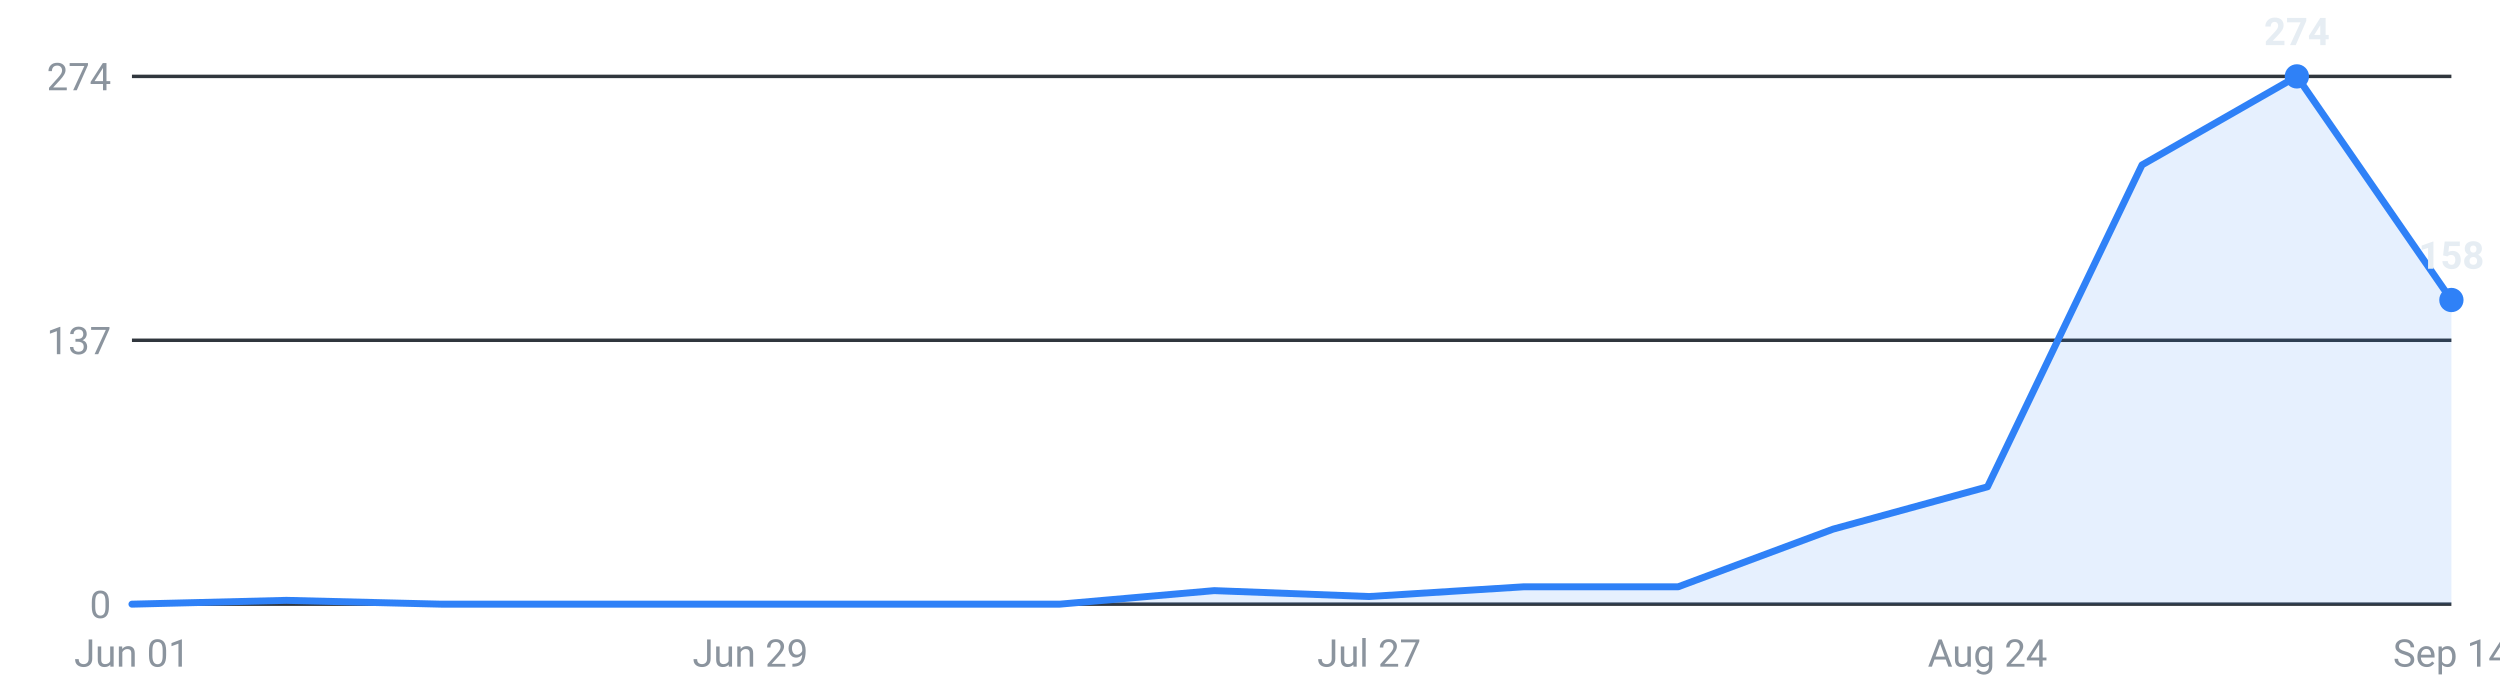
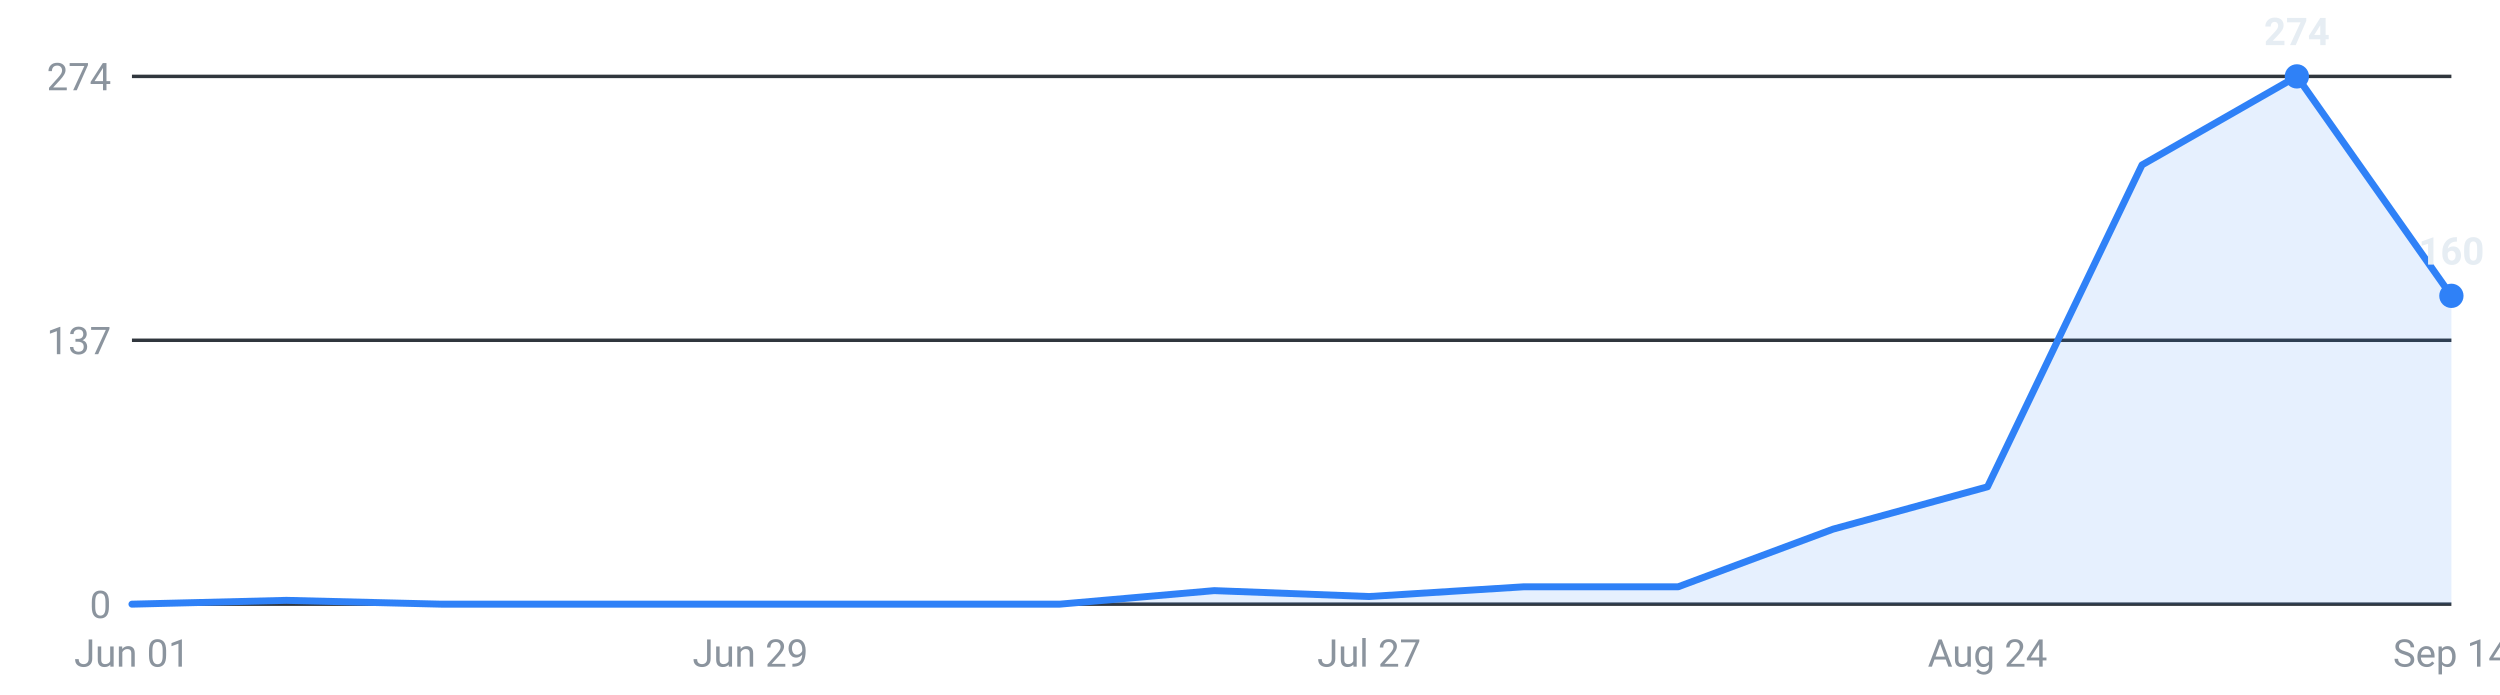
<svg xmlns="http://www.w3.org/2000/svg" viewBox="0 0 720 200" width="720" height="200" role="img" aria-label="Internships posted per week, last 16 weeks">
  <g font-family="-apple-system,Segoe UI,Roboto,sans-serif" font-size="11">
    <line x1="38" y1="174.0" x2="706" y2="174.0" stroke="#30363d" stroke-width="1" />
    <text x="32" y="178.0" text-anchor="end" fill="#8b949e">0</text>
    <line x1="38" y1="98.0" x2="706" y2="98.0" stroke="#30363d" stroke-width="1" />
    <text x="32" y="102.0" text-anchor="end" fill="#8b949e">137</text>
    <line x1="38" y1="22.0" x2="706" y2="22.0" stroke="#30363d" stroke-width="1" />
    <text x="32" y="26.0" text-anchor="end" fill="#8b949e">274</text>
-     <path d="M38.0,174 L38.0,174.0 L82.5,172.9 L127.1,174.0 L171.6,174.0 L216.1,174.0 L260.7,174.0 L305.2,174.0 L349.7,170.1 L394.3,171.8 L438.8,169.0 L483.3,169.0 L527.9,152.4 L572.4,140.2 L616.9,47.5 L661.5,22.0 L706.0,86.4 L706.0,174 Z" fill="#2f81f7" fill-opacity="0.12" />
-     <polyline points="38.0,174.0 82.5,172.9 127.1,174.0 171.6,174.0 216.1,174.0 260.7,174.0 305.2,174.0 349.7,170.1 394.3,171.8 438.8,169.0 483.3,169.0 527.9,152.4 572.4,140.2 616.9,47.5 661.5,22.0 706.0,86.4" fill="none" stroke="#2f81f7" stroke-width="2" stroke-linejoin="round" stroke-linecap="round" />
+     <path d="M38.0,174 L38.0,174.0 L82.5,172.9 L127.1,174.0 L171.6,174.0 L216.1,174.0 L260.7,174.0 L305.2,174.0 L349.7,170.1 L394.3,171.8 L438.8,169.0 L483.3,169.0 L527.9,152.4 L572.4,140.2 L616.9,47.5 L661.5,22.0 L706.0,85.2 L706.0,174 Z" fill="#2f81f7" fill-opacity="0.12" />
+     <polyline points="38.0,174.0 82.5,172.9 127.1,174.0 171.6,174.0 216.1,174.0 260.7,174.0 305.2,174.0 349.7,170.1 394.3,171.8 438.8,169.0 483.3,169.0 527.9,152.4 572.4,140.2 616.9,47.5 661.5,22.0 706.0,85.2" fill="none" stroke="#2f81f7" stroke-width="2" stroke-linejoin="round" stroke-linecap="round" />
    <circle cx="661.5" cy="22.0" r="3.5" fill="#2f81f7" />
    <text x="661.5" y="13.0" text-anchor="middle" fill="#e6edf3" font-weight="600">274</text>
-     <circle cx="706.0" cy="86.4" r="3.5" fill="#2f81f7" />
-     <text x="706.0" y="77.4" text-anchor="middle" fill="#e6edf3" font-weight="600">158</text>
+     <circle cx="706.0" cy="85.2" r="3.5" fill="#2f81f7" />
+     <text x="706.0" y="76.2" text-anchor="middle" fill="#e6edf3" font-weight="600">160</text>
    <text x="38.0" y="192" text-anchor="middle" fill="#8b949e">Jun 01</text>
    <text x="216.1" y="192" text-anchor="middle" fill="#8b949e">Jun 29</text>
    <text x="394.3" y="192" text-anchor="middle" fill="#8b949e">Jul 27</text>
    <text x="572.4" y="192" text-anchor="middle" fill="#8b949e">Aug 24</text>
    <text x="706.0" y="192" text-anchor="middle" fill="#8b949e">Sep 14</text>
  </g>
</svg>
